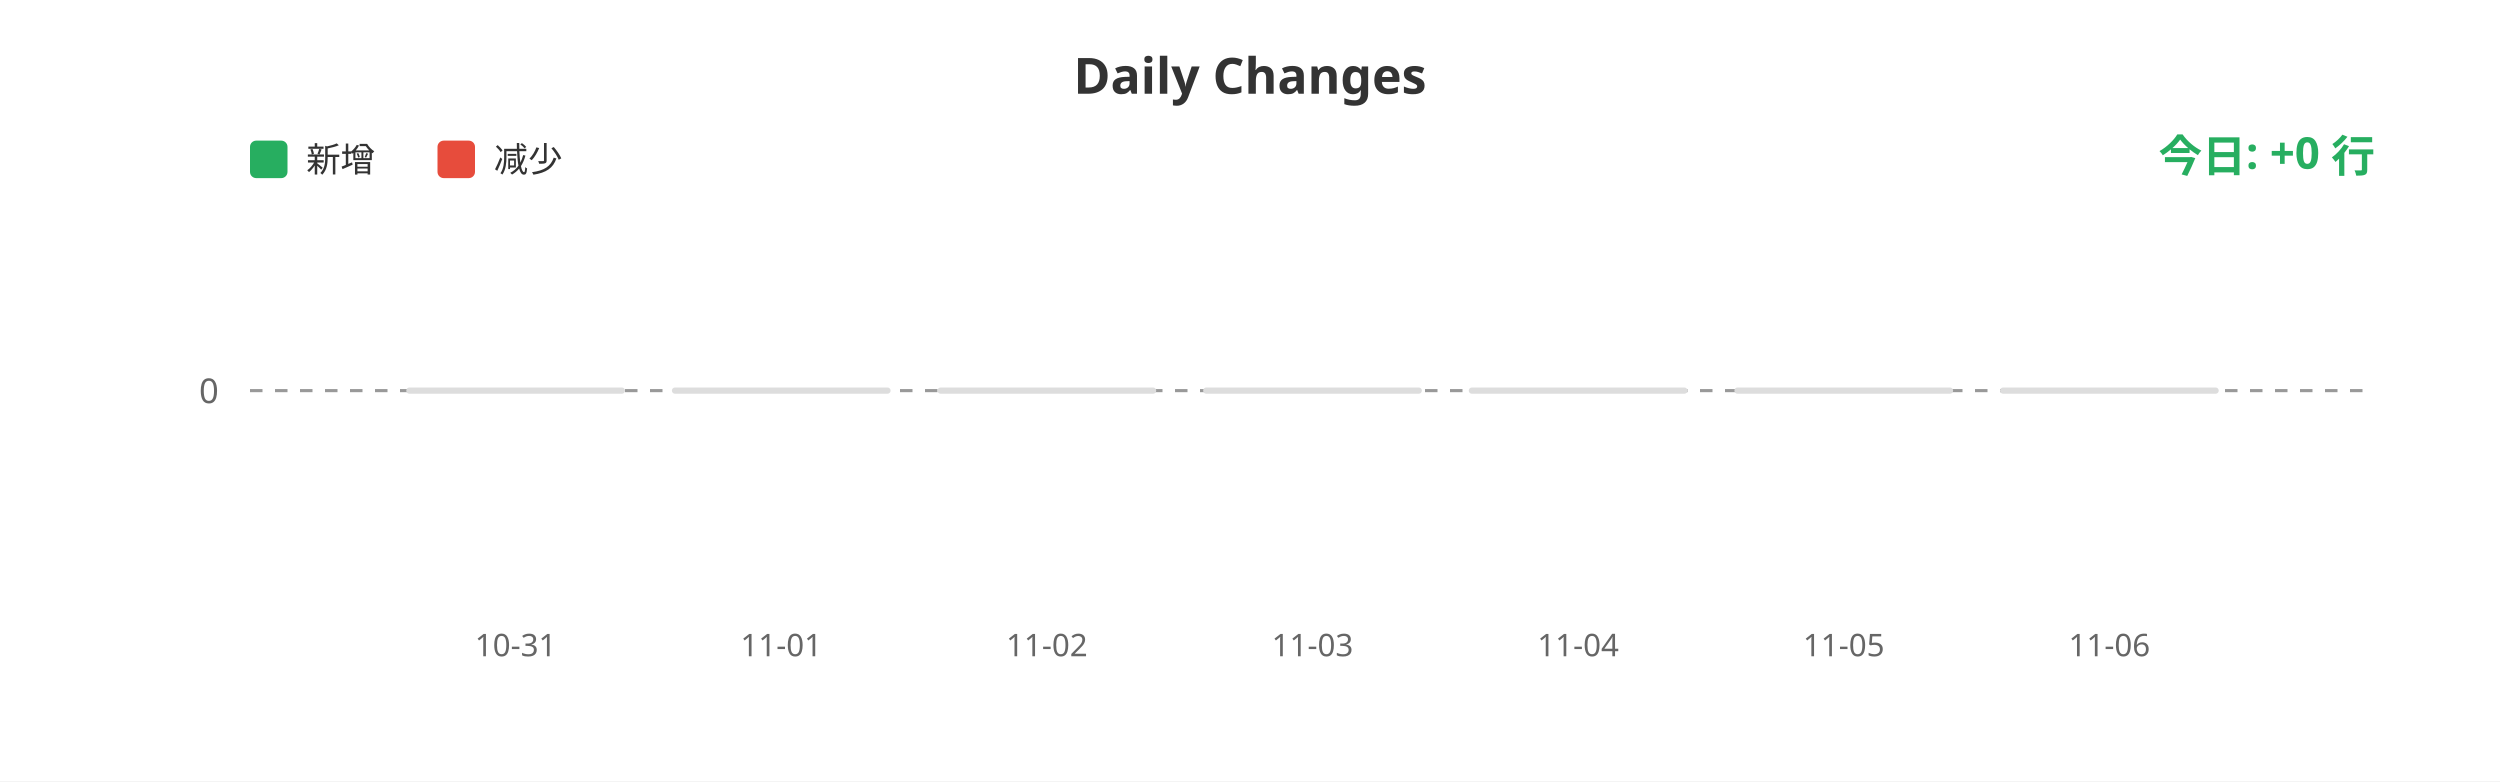
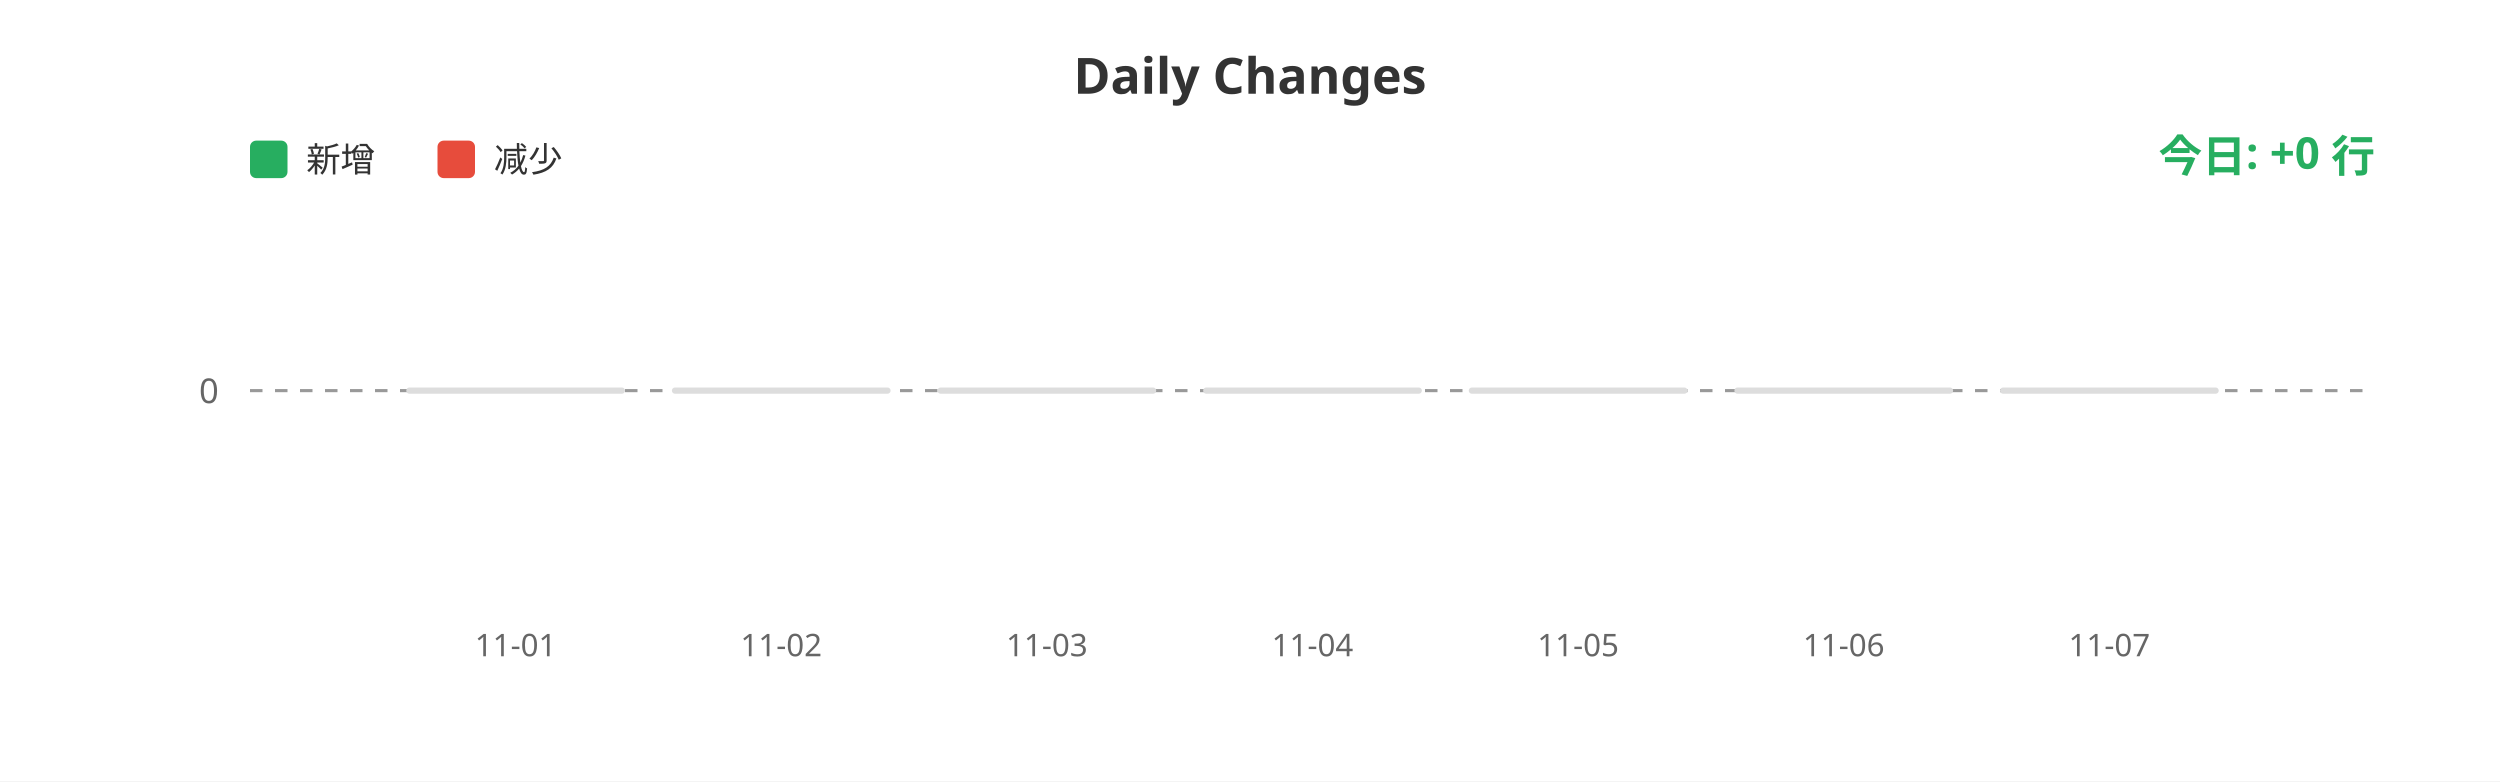
<svg xmlns="http://www.w3.org/2000/svg" width="800" height="250">
  <rect width="100%" height="100%" fill="#ffffff" />
  <text x="400" y="30" fill="#333" font-size="16" font-weight="bold" text-anchor="middle" font-family="sans-serif">Daily Changes</text>
  <rect x="80" y="45" width="12" height="12" fill="#27ae60" rx="2" />
  <text x="98" y="55" fill="#333" font-size="11" font-family="sans-serif">新增</text>
  <rect x="140" y="45" width="12" height="12" fill="#e74c3c" rx="2" />
  <text x="158" y="55" fill="#333" font-size="11" font-family="sans-serif">减少</text>
  <line x1="80" y1="125" x2="760" y2="125" stroke="#999" stroke-width="1" stroke-dasharray="4" />
  <text x="70" y="129" fill="#666" font-size="11" text-anchor="end" font-family="sans-serif">0</text>
  <rect x="130.0" y="124" width="70" height="2" fill="#ddd" rx="1" />
  <rect x="215.0" y="124" width="70" height="2" fill="#ddd" rx="1" />
  <rect x="300.0" y="124" width="70" height="2" fill="#ddd" rx="1" />
  <rect x="385.0" y="124" width="70" height="2" fill="#ddd" rx="1" />
  <rect x="470.0" y="124" width="70" height="2" fill="#ddd" rx="1" />
  <rect x="555.0" y="124" width="70" height="2" fill="#ddd" rx="1" />
  <rect x="640.0" y="124" width="70" height="2" fill="#ddd" rx="1" />
-   <text x="165.0" y="210" fill="#666" font-size="10" text-anchor="middle" font-family="sans-serif">10-31</text>
-   <text x="250.0" y="210" fill="#666" font-size="10" text-anchor="middle" font-family="sans-serif">11-01</text>
-   <text x="335.0" y="210" fill="#666" font-size="10" text-anchor="middle" font-family="sans-serif">11-02</text>
-   <text x="420.0" y="210" fill="#666" font-size="10" text-anchor="middle" font-family="sans-serif">11-03</text>
-   <text x="505.0" y="210" fill="#666" font-size="10" text-anchor="middle" font-family="sans-serif">11-04</text>
-   <text x="590.0" y="210" fill="#666" font-size="10" text-anchor="middle" font-family="sans-serif">11-05</text>
-   <text x="675.0" y="210" fill="#666" font-size="10" text-anchor="middle" font-family="sans-serif">11-06</text>
+   <text x="165.0" y="210" fill="#666" font-size="10" text-anchor="middle" font-family="sans-serif">11-01</text>
+   <text x="250.0" y="210" fill="#666" font-size="10" text-anchor="middle" font-family="sans-serif">11-02</text>
+   <text x="335.0" y="210" fill="#666" font-size="10" text-anchor="middle" font-family="sans-serif">11-03</text>
+   <text x="420.0" y="210" fill="#666" font-size="10" text-anchor="middle" font-family="sans-serif">11-04</text>
+   <text x="505.0" y="210" fill="#666" font-size="10" text-anchor="middle" font-family="sans-serif">11-05</text>
+   <text x="590.0" y="210" fill="#666" font-size="10" text-anchor="middle" font-family="sans-serif">11-06</text>
+   <text x="675.0" y="210" fill="#666" font-size="10" text-anchor="middle" font-family="sans-serif">11-07</text>
  <text x="760" y="55" fill="#27ae60" font-size="14" font-weight="bold" text-anchor="end" font-family="sans-serif">今日: +0 行</text>
</svg>
